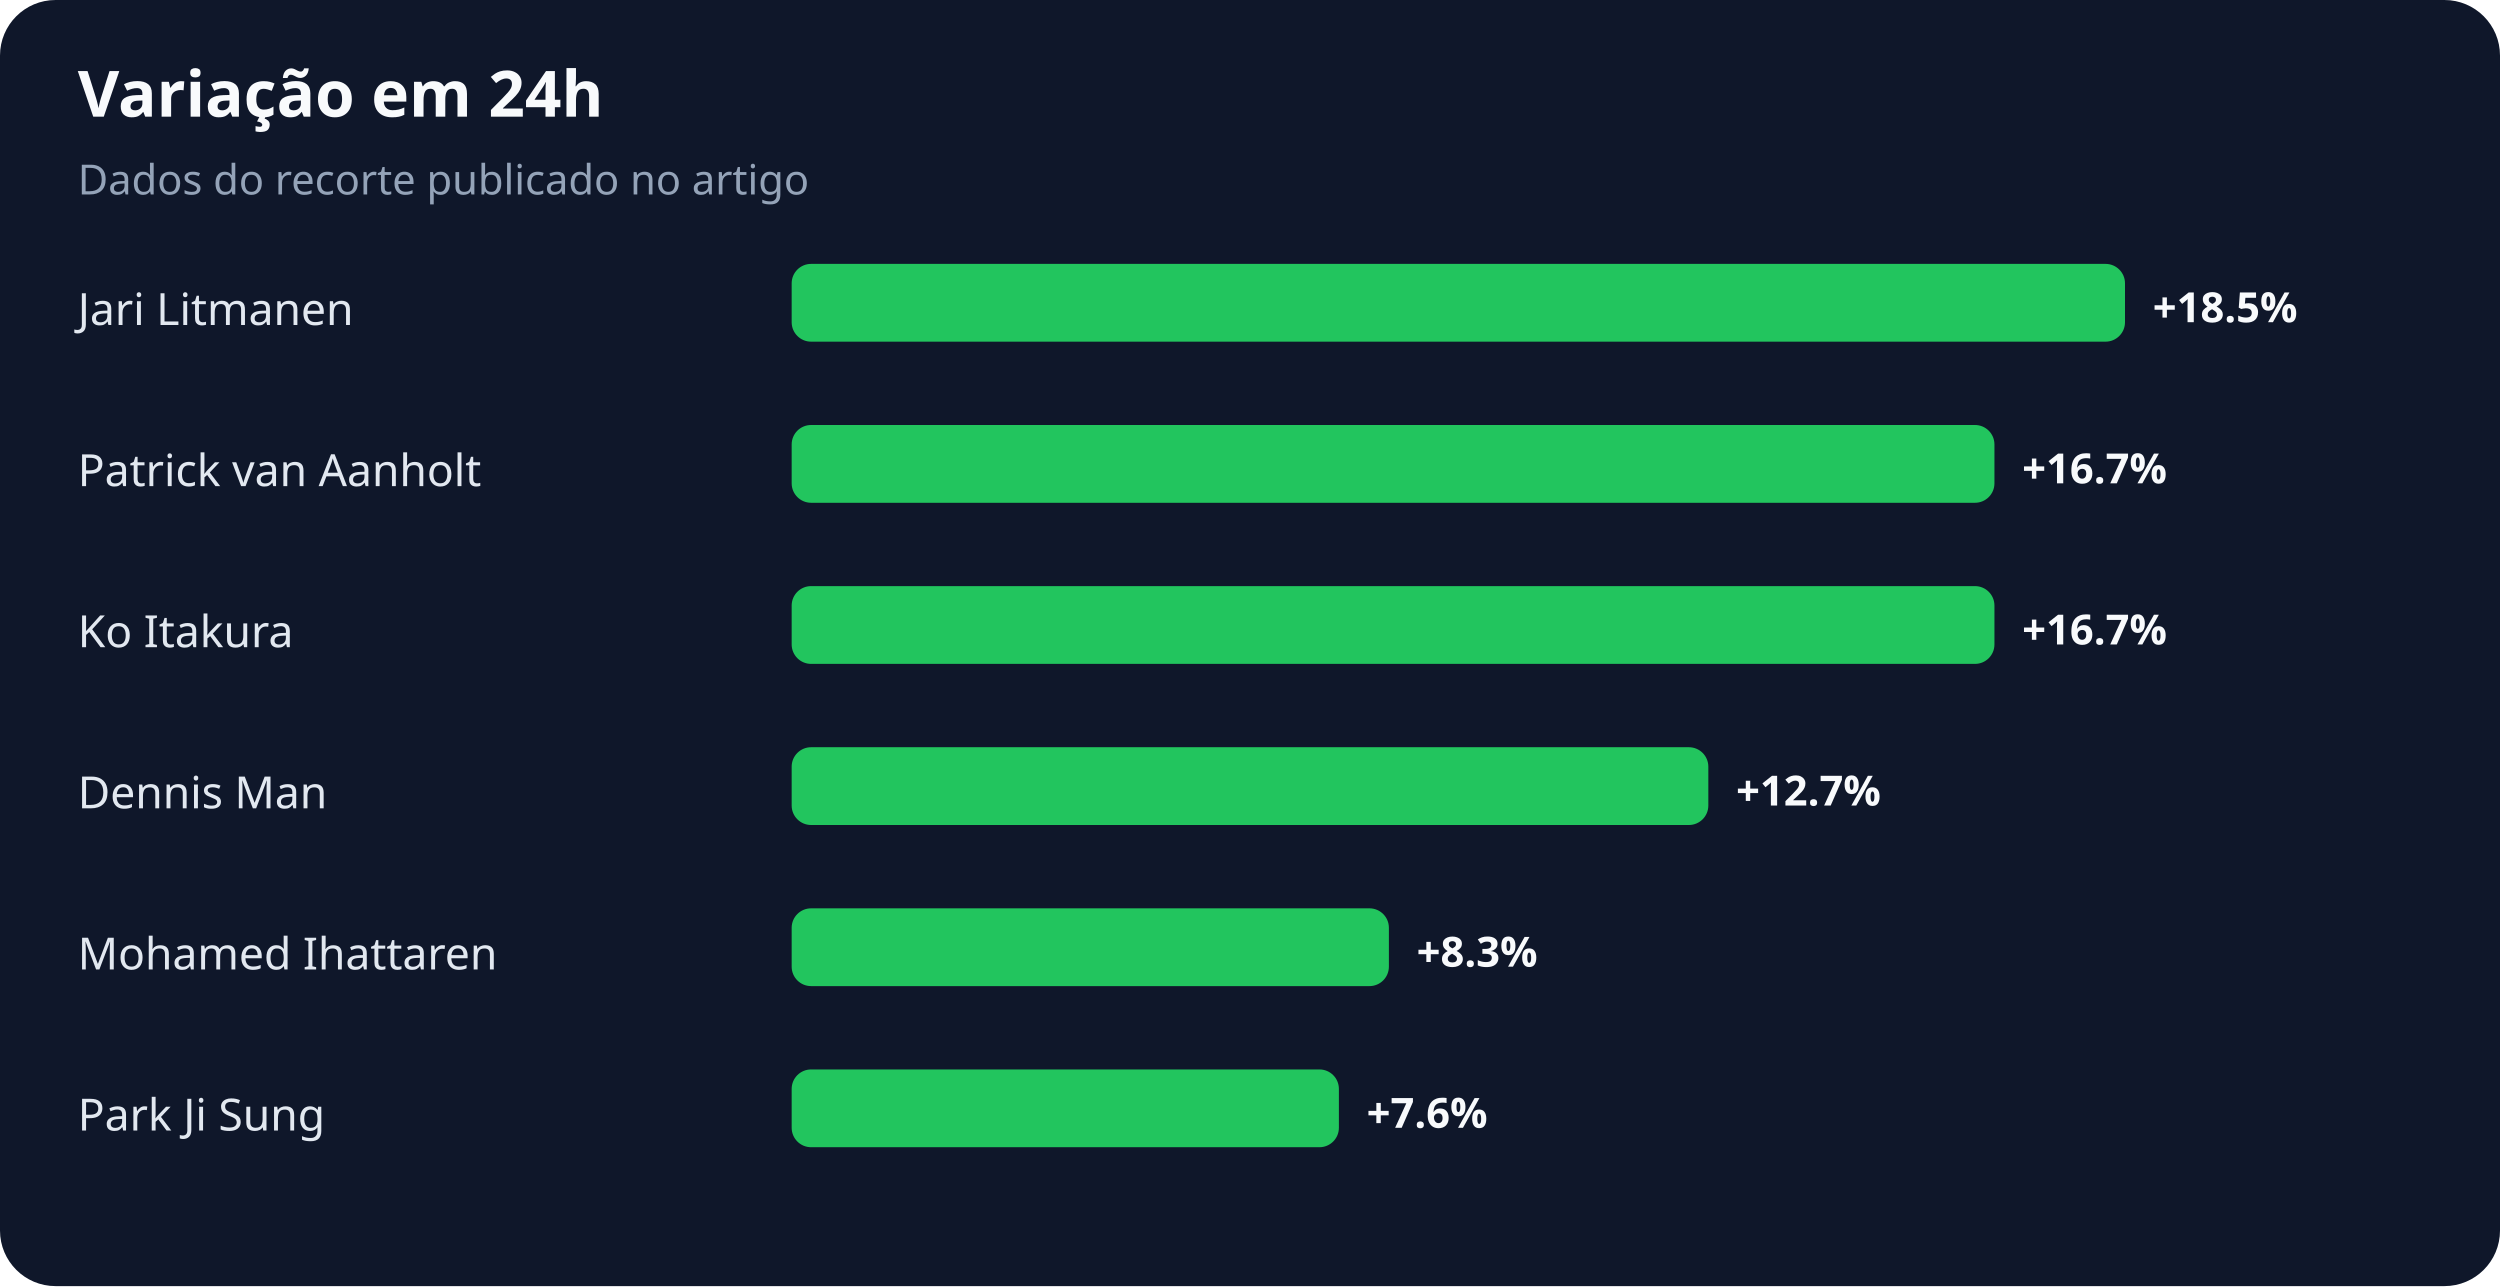
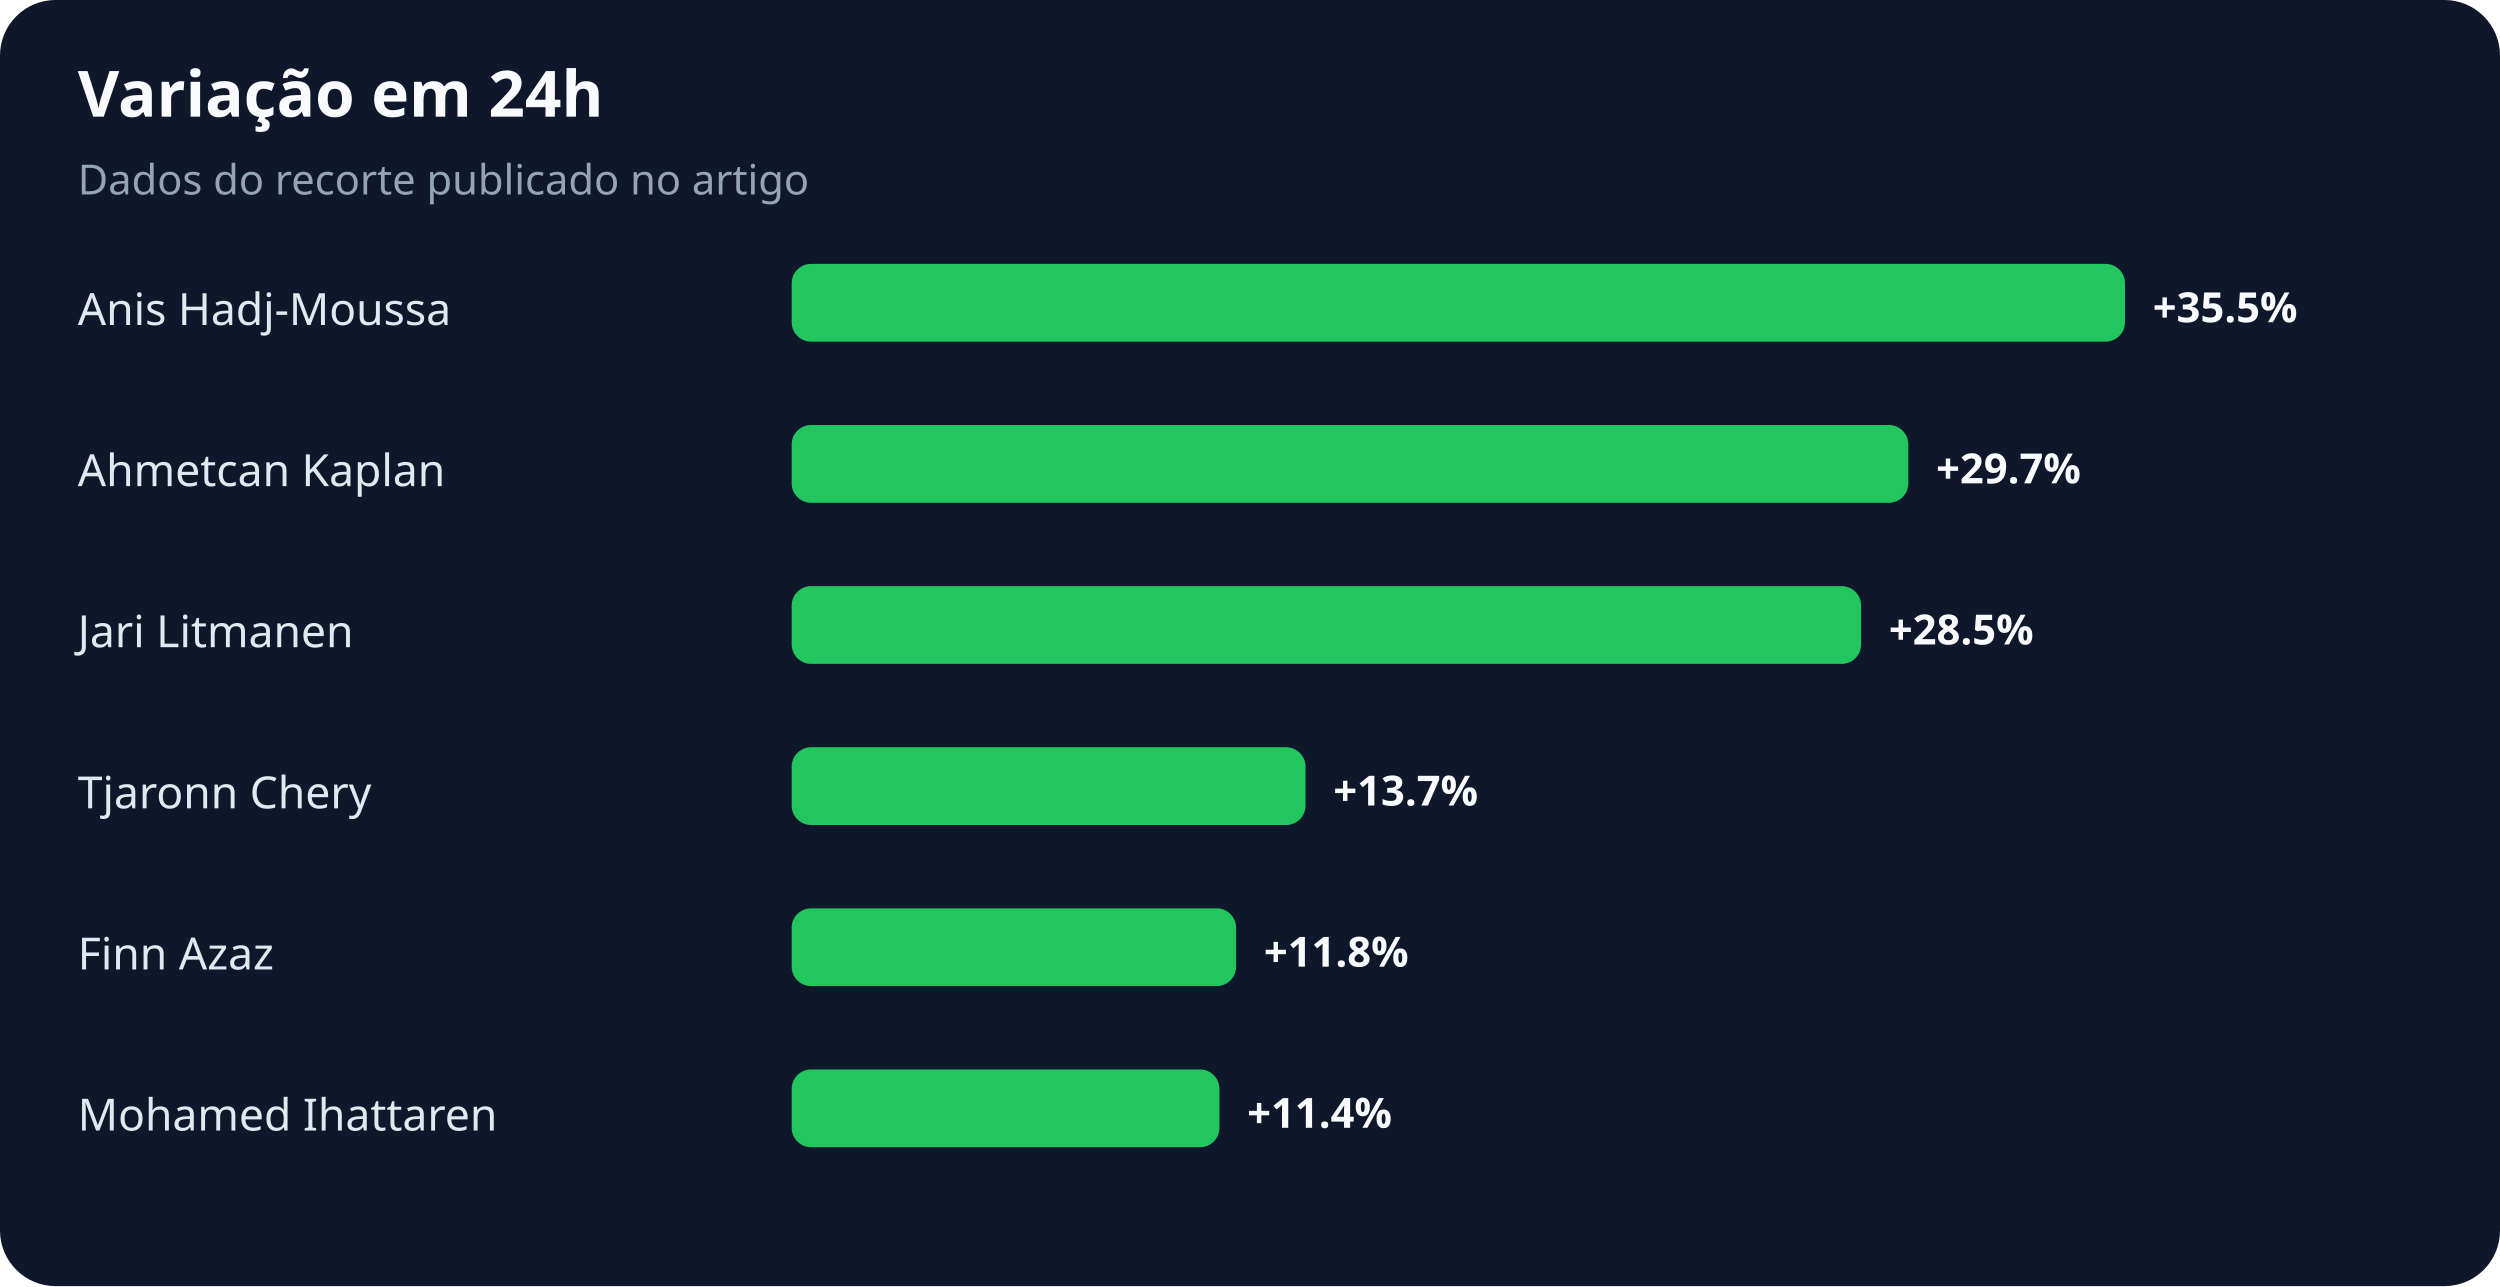
<svg xmlns="http://www.w3.org/2000/svg" width="900" height="463" viewBox="0 0 900 463" role="img" aria-labelledby="title desc">
  <rect width="100%" height="100%" rx="20" fill="#0f172a" />
  <text x="28" y="42" fill="#f8fafc" font-family="system-ui,sans-serif" font-size="23" font-weight="700">Variação em 24h</text>
  <text x="28" y="70" fill="#94a3b8" font-family="system-ui,sans-serif" font-size="15">Dados do recorte publicado no artigo</text>
-   <text x="28" y="117" fill="#e2e8f0" font-family="system-ui,sans-serif" font-size="16">Jari Litmanen</text>
+   <text x="28" y="117" fill="#e2e8f0" font-family="system-ui,sans-serif" font-size="16">Anis Hadj-Moussa</text>
  <rect x="285" y="95" width="480" height="28" rx="7" fill="#22c55e" />
-   <text x="775" y="116" fill="#f8fafc" font-family="system-ui,sans-serif" font-size="15" font-weight="700">+18.5%</text>
-   <text x="28" y="175" fill="#e2e8f0" font-family="system-ui,sans-serif" font-size="16">Patrick van Aanholt</text>
-   <rect x="285" y="153" width="433" height="28" rx="7" fill="#22c55e" />
-   <text x="728" y="174" fill="#f8fafc" font-family="system-ui,sans-serif" font-size="15" font-weight="700">+16.7%</text>
-   <text x="28" y="233" fill="#e2e8f0" font-family="system-ui,sans-serif" font-size="16">Ko Itakura</text>
-   <rect x="285" y="211" width="433" height="28" rx="7" fill="#22c55e" />
-   <text x="728" y="232" fill="#f8fafc" font-family="system-ui,sans-serif" font-size="15" font-weight="700">+16.7%</text>
-   <text x="28" y="291" fill="#e2e8f0" font-family="system-ui,sans-serif" font-size="16">Dennis Man</text>
-   <rect x="285" y="269" width="330" height="28" rx="7" fill="#22c55e" />
-   <text x="625" y="290" fill="#f8fafc" font-family="system-ui,sans-serif" font-size="15" font-weight="700">+12.7%</text>
-   <text x="28" y="349" fill="#e2e8f0" font-family="system-ui,sans-serif" font-size="16">Mohamed Ihattaren</text>
-   <rect x="285" y="327" width="215" height="28" rx="7" fill="#22c55e" />
-   <text x="510" y="348" fill="#f8fafc" font-family="system-ui,sans-serif" font-size="15" font-weight="700">+8.3%</text>
-   <text x="28" y="407" fill="#e2e8f0" font-family="system-ui,sans-serif" font-size="16">Park Ji Sung</text>
-   <rect x="285" y="385" width="197" height="28" rx="7" fill="#22c55e" />
-   <text x="492" y="406" fill="#f8fafc" font-family="system-ui,sans-serif" font-size="15" font-weight="700">+7.6%</text>
+   <text x="775" y="116" fill="#f8fafc" font-family="system-ui,sans-serif" font-size="15" font-weight="700">+35.5%</text>
+   <text x="28" y="175" fill="#e2e8f0" font-family="system-ui,sans-serif" font-size="16">Ahmetcan Kaplan</text>
+   <rect x="285" y="153" width="402" height="28" rx="7" fill="#22c55e" />
+   <text x="697" y="174" fill="#f8fafc" font-family="system-ui,sans-serif" font-size="15" font-weight="700">+29.7%</text>
+   <text x="28" y="233" fill="#e2e8f0" font-family="system-ui,sans-serif" font-size="16">Jari Litmanen</text>
+   <rect x="285" y="211" width="385" height="28" rx="7" fill="#22c55e" />
+   <text x="680" y="232" fill="#f8fafc" font-family="system-ui,sans-serif" font-size="15" font-weight="700">+28.5%</text>
+   <text x="28" y="291" fill="#e2e8f0" font-family="system-ui,sans-serif" font-size="16">Tjaronn Chery</text>
+   <rect x="285" y="269" width="185" height="28" rx="7" fill="#22c55e" />
+   <text x="480" y="290" fill="#f8fafc" font-family="system-ui,sans-serif" font-size="15" font-weight="700">+13.7%</text>
+   <text x="28" y="349" fill="#e2e8f0" font-family="system-ui,sans-serif" font-size="16">Finn Azaz</text>
+   <rect x="285" y="327" width="160" height="28" rx="7" fill="#22c55e" />
+   <text x="455" y="348" fill="#f8fafc" font-family="system-ui,sans-serif" font-size="15" font-weight="700">+11.8%</text>
+   <text x="28" y="407" fill="#e2e8f0" font-family="system-ui,sans-serif" font-size="16">Mohamed Ihattaren</text>
+   <rect x="285" y="385" width="154" height="28" rx="7" fill="#22c55e" />
+   <text x="449" y="406" fill="#f8fafc" font-family="system-ui,sans-serif" font-size="15" font-weight="700">+11.4%</text>
</svg>
